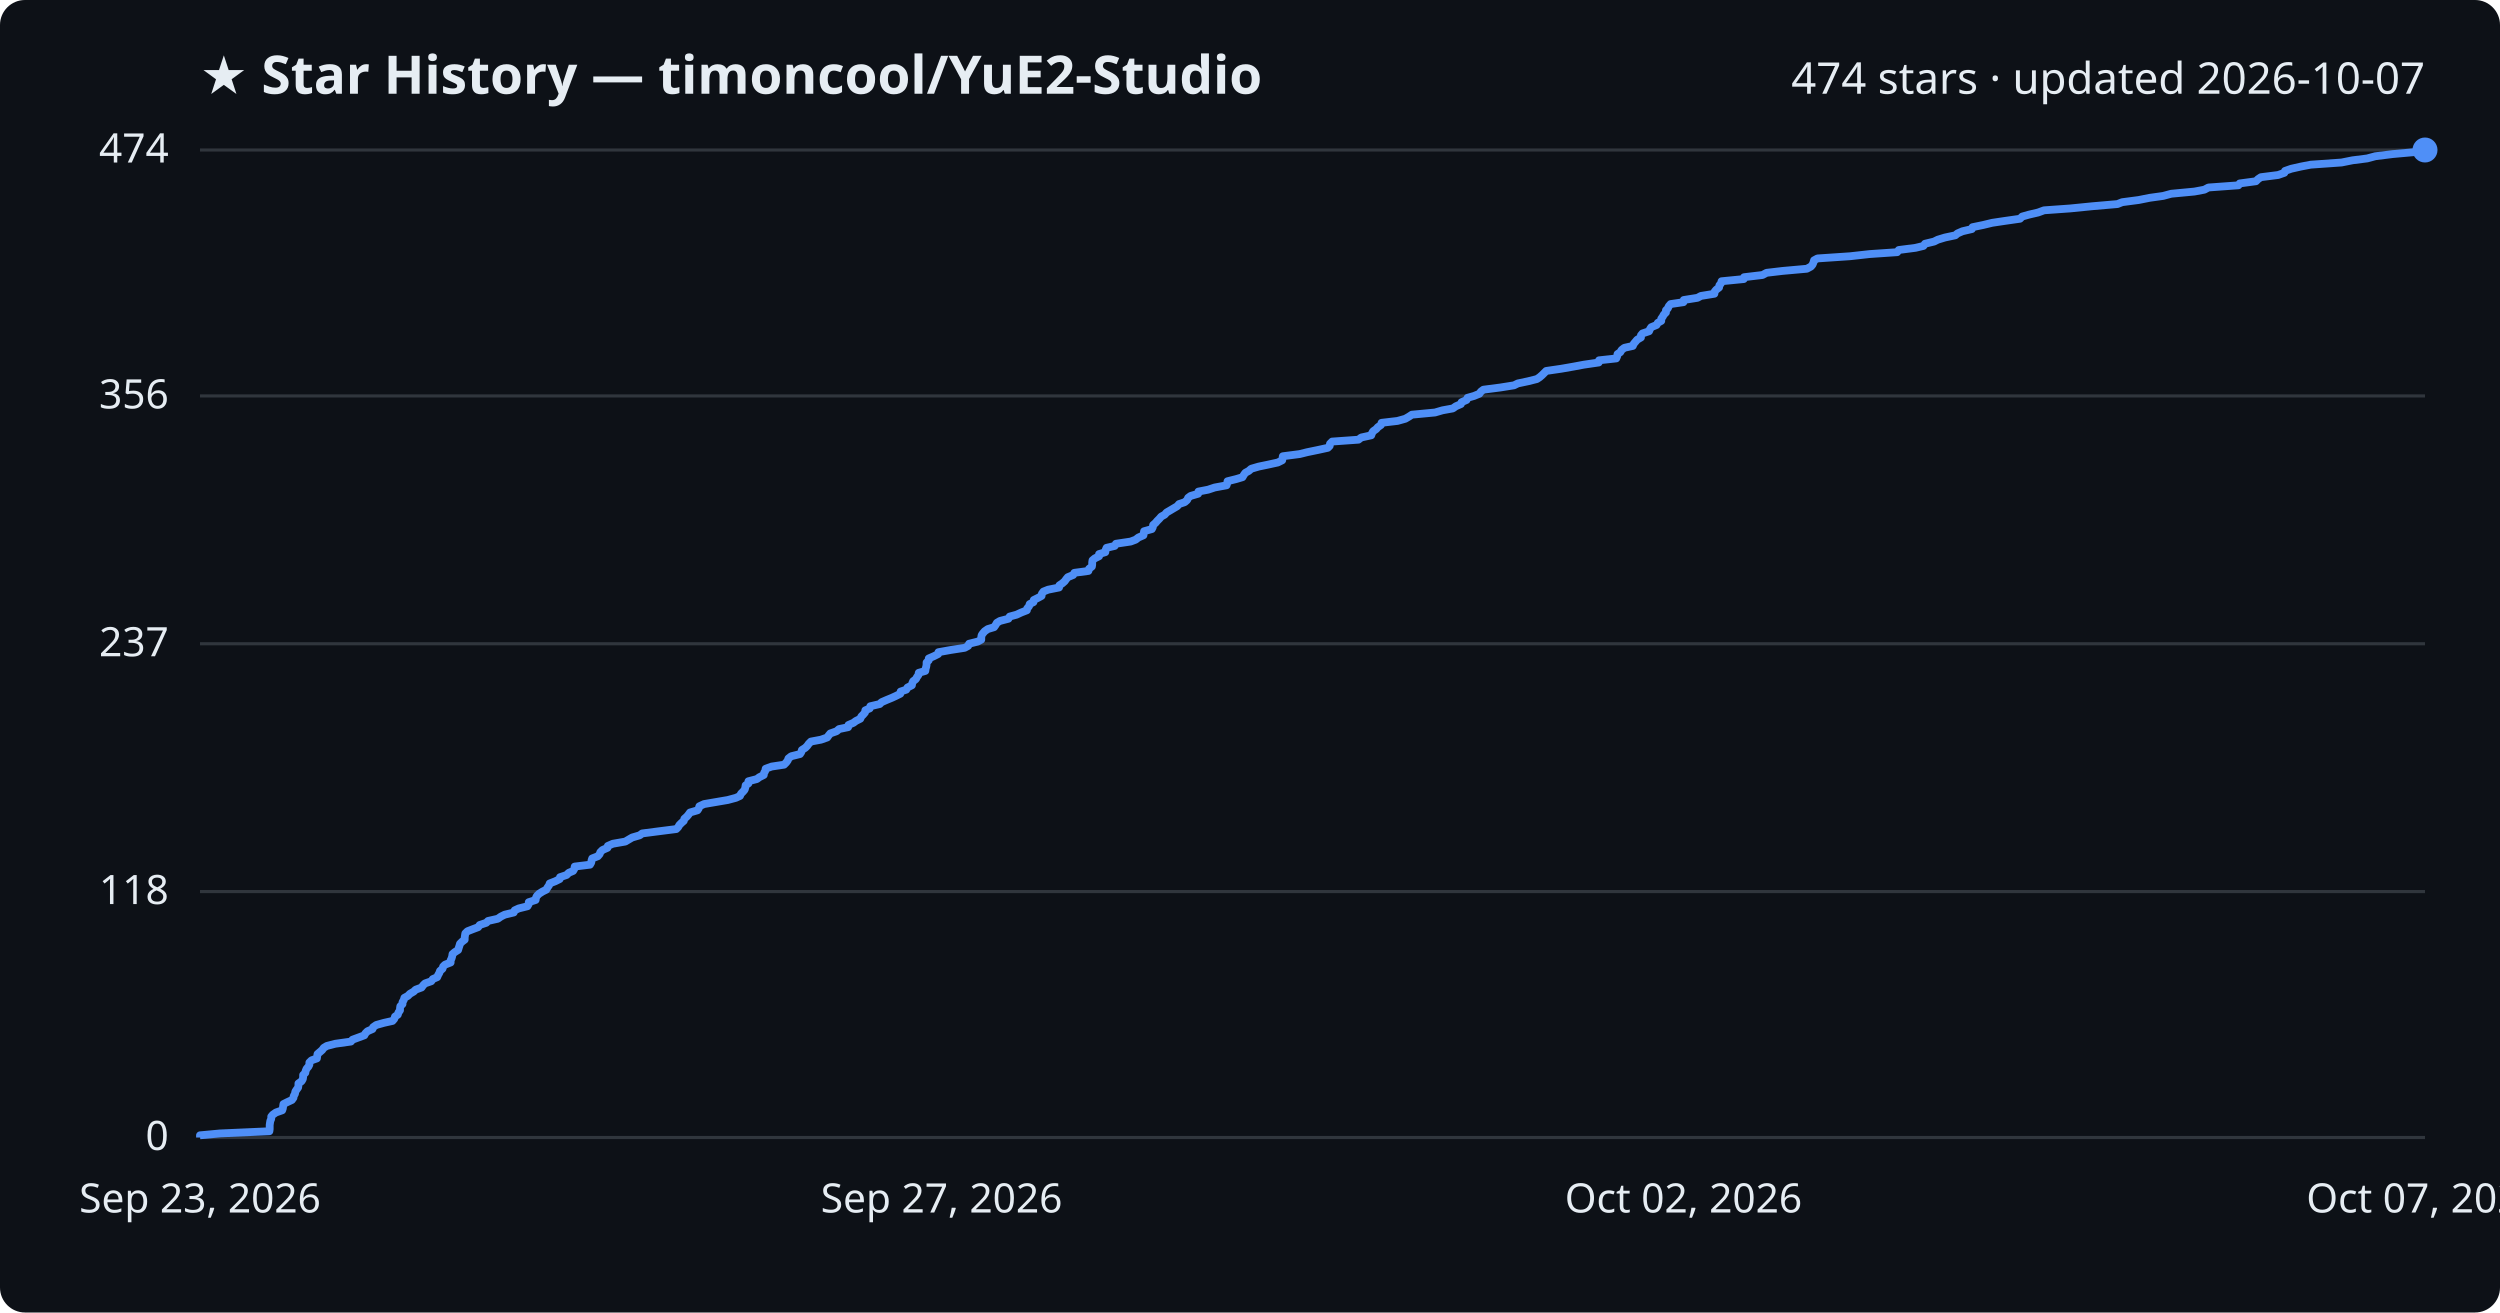
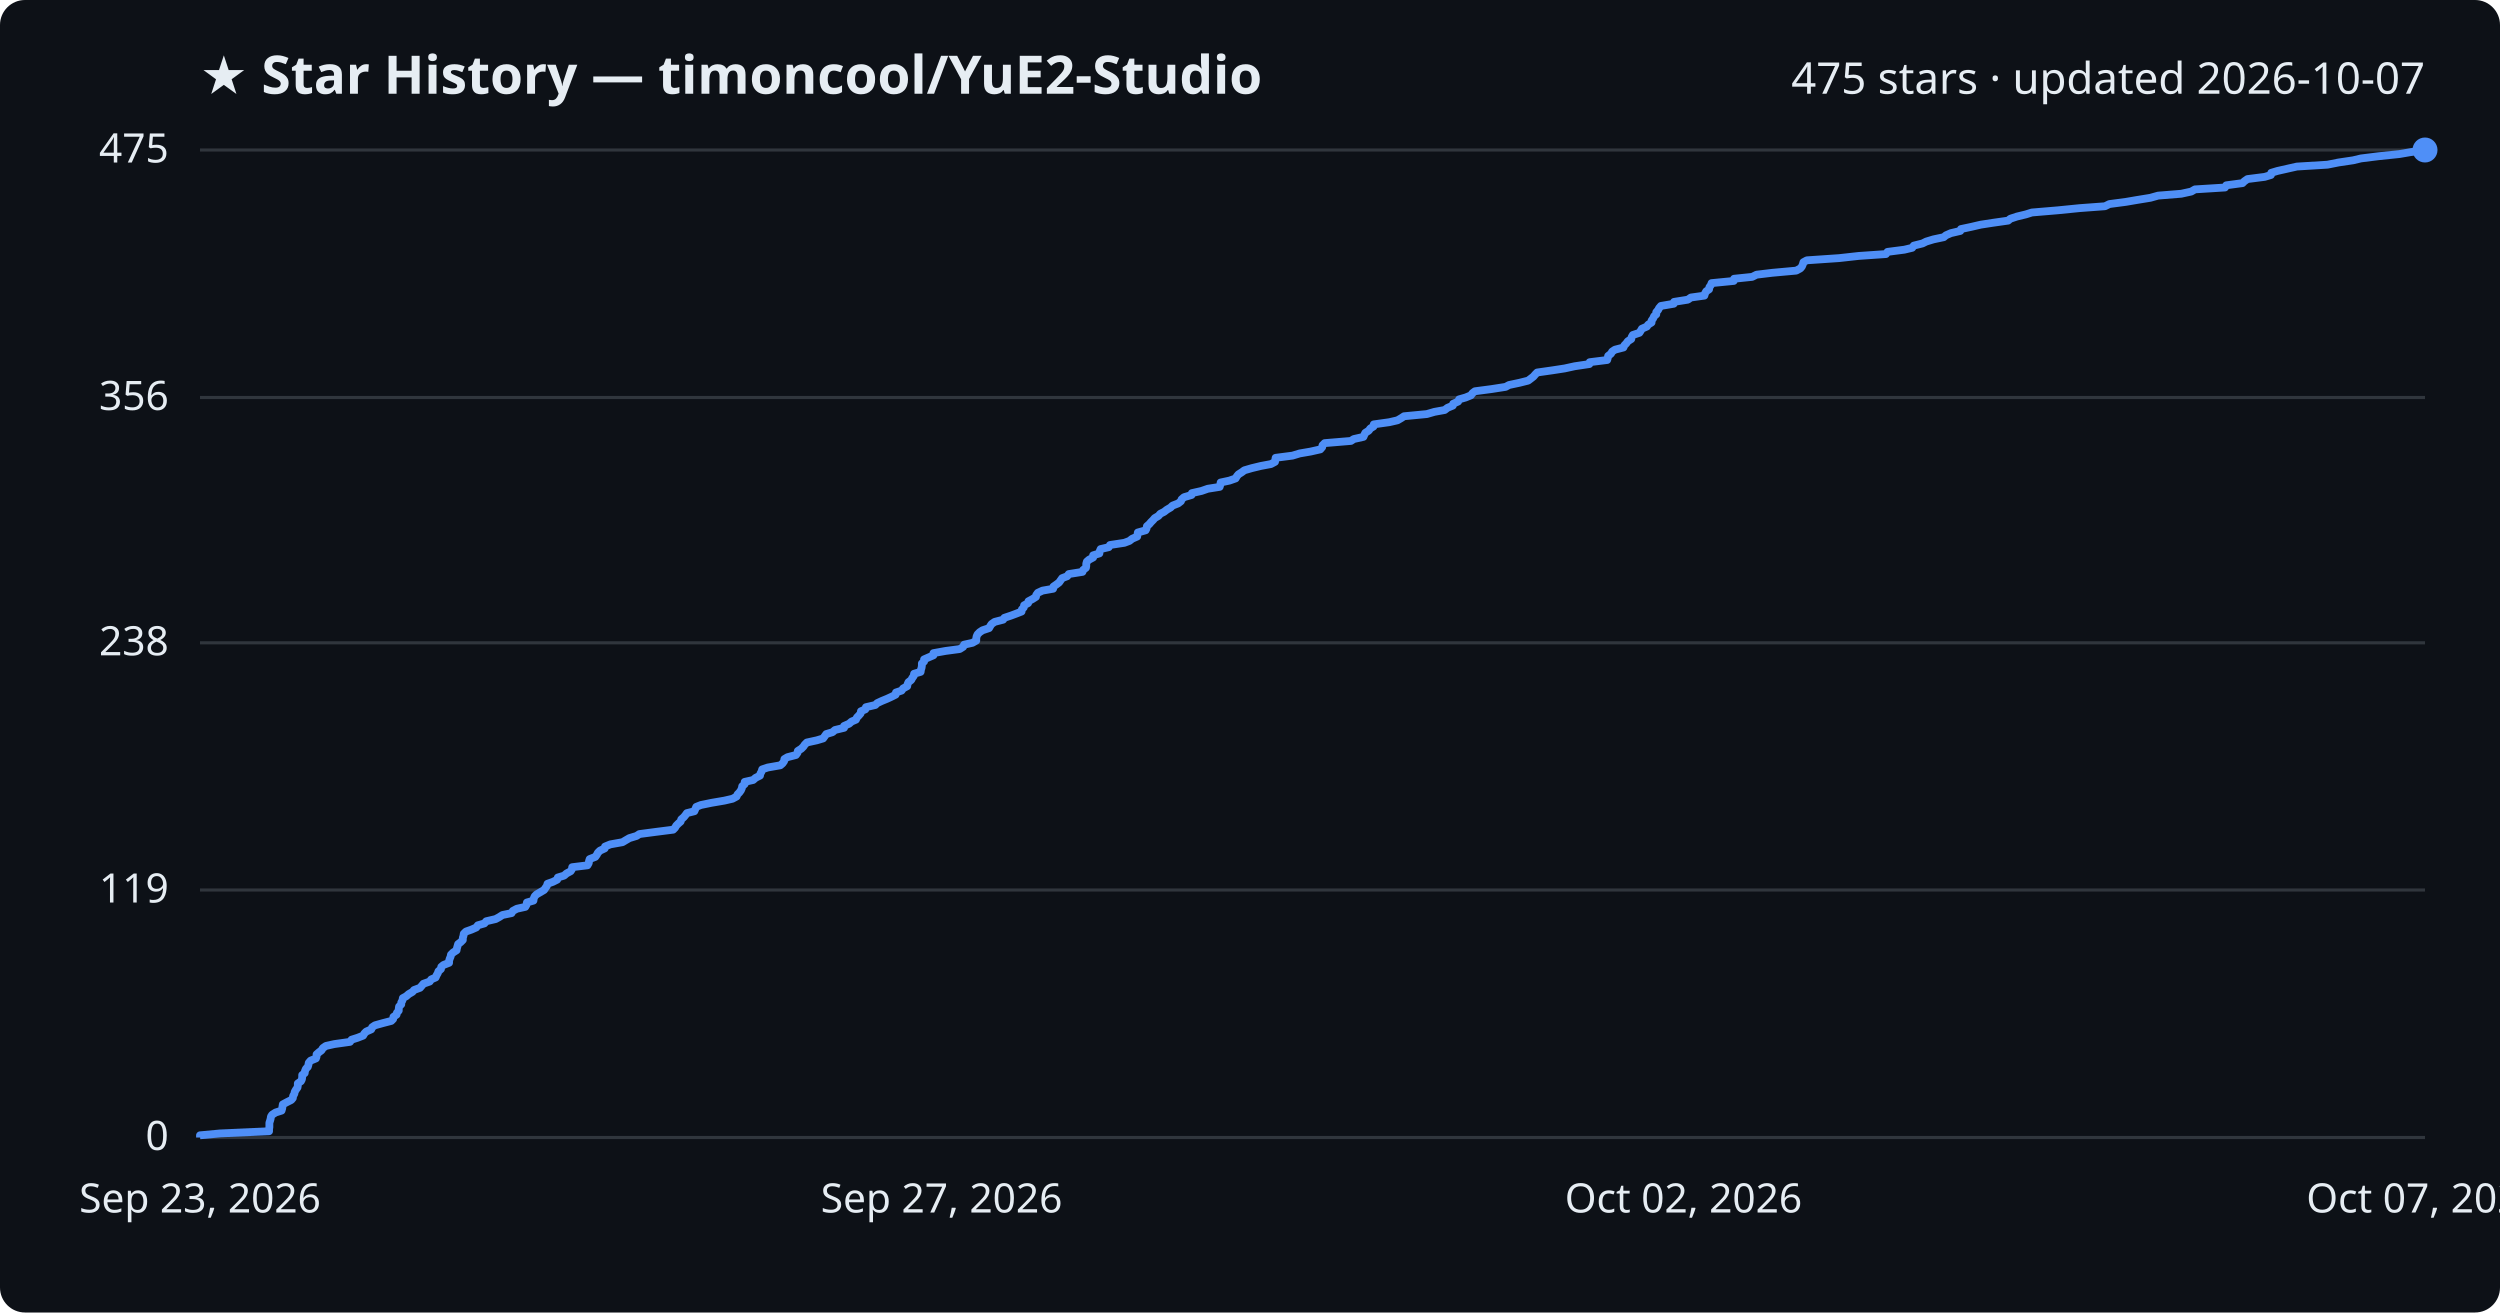
<svg xmlns="http://www.w3.org/2000/svg" viewBox="0 0 800 420" font-family="Segoe UI, sans-serif">
  <rect width="800" height="420" fill="#0d1117" rx="8" />
  <text x="64" y="30" fill="#e6edf3" font-size="17" font-weight="700">★ Star History — timoncool/YuE2-Studio</text>
-   <text x="776" y="30" fill="#e6edf3" font-size="14" text-anchor="end">474 stars · updated 2026-10-07</text>
+   <text x="776" y="30" fill="#e6edf3" font-size="14" text-anchor="end">475 stars · updated 2026-10-07</text>
  <line x1="64" y1="364.0" x2="776" y2="364.0" stroke="#30363d" stroke-width="1" />
  <text x="54" y="368.0" fill="#e6edf3" font-size="13" text-anchor="end">0</text>
-   <line x1="64" y1="285.3" x2="776" y2="285.3" stroke="#30363d" stroke-width="1" />
-   <text x="54" y="289.3" fill="#e6edf3" font-size="13" text-anchor="end">118</text>
-   <line x1="64" y1="206.0" x2="776" y2="206.0" stroke="#30363d" stroke-width="1" />
-   <text x="54" y="210.0" fill="#e6edf3" font-size="13" text-anchor="end">237</text>
-   <line x1="64" y1="126.7" x2="776" y2="126.7" stroke="#30363d" stroke-width="1" />
-   <text x="54" y="130.7" fill="#e6edf3" font-size="13" text-anchor="end">356</text>
+   <line x1="64" y1="284.8" x2="776" y2="284.8" stroke="#30363d" stroke-width="1" />
+   <text x="54" y="288.8" fill="#e6edf3" font-size="13" text-anchor="end">119</text>
+   <line x1="64" y1="205.7" x2="776" y2="205.7" stroke="#30363d" stroke-width="1" />
+   <text x="54" y="209.7" fill="#e6edf3" font-size="13" text-anchor="end">238</text>
+   <line x1="64" y1="127.2" x2="776" y2="127.2" stroke="#30363d" stroke-width="1" />
+   <text x="54" y="131.2" fill="#e6edf3" font-size="13" text-anchor="end">356</text>
  <line x1="64" y1="48.0" x2="776" y2="48.0" stroke="#30363d" stroke-width="1" />
-   <text x="54" y="52.0" fill="#e6edf3" font-size="13" text-anchor="end">474</text>
-   <path d="M64.0,364.0 L64.0,363.3 L70.4,362.7 L86.2,362.0 L86.3,361.3 L86.3,360.7 L86.3,360.0 L86.4,359.3 L86.5,358.7 L86.8,358.0 L86.8,357.3 L87.3,356.7 L88.3,356.0 L90.3,355.3 L90.5,354.7 L90.6,354.0 L90.7,353.3 L91.9,352.7 L93.4,352.0 L93.9,351.3 L94.0,350.7 L94.4,350.0 L94.5,349.3 L94.9,348.7 L95.4,348.0 L95.5,347.3 L95.5,346.7 L96.5,346.0 L96.9,345.3 L97.0,344.7 L97.0,344.0 L97.7,343.3 L97.8,342.7 L98.1,342.0 L98.7,341.3 L99.0,340.7 L99.0,340.0 L99.7,339.3 L101.4,338.7 L101.5,338.0 L101.6,337.3 L102.3,336.7 L103.1,336.0 L103.6,335.3 L104.6,334.7 L107.3,334.0 L112.3,333.3 L112.8,332.7 L114.7,332.0 L116.6,331.3 L116.9,330.7 L117.6,330.0 L119.2,329.3 L119.4,328.7 L120.4,328.0 L122.9,327.3 L125.6,326.7 L126.2,326.0 L126.4,325.3 L127.3,324.7 L127.5,324.0 L128.0,323.3 L128.0,322.7 L128.1,322.0 L128.8,321.3 L128.8,320.7 L129.2,320.0 L129.4,319.3 L130.5,318.7 L131.2,318.0 L132.4,317.3 L133.0,316.7 L134.9,316.0 L135.4,315.3 L136.0,314.7 L138.0,314.0 L138.5,313.3 L139.9,312.7 L140.2,312.0 L140.6,311.3 L140.8,310.7 L141.6,310.0 L141.8,309.3 L142.4,308.7 L144.2,308.0 L144.2,307.3 L144.5,306.7 L144.7,306.0 L144.8,305.3 L145.5,304.7 L146.6,304.0 L146.8,303.3 L147.0,302.7 L147.2,302.0 L147.9,301.3 L148.7,300.7 L148.7,300.0 L148.8,299.3 L148.9,298.7 L149.6,298.0 L151.4,297.3 L153.0,296.7 L153.5,296.0 L155.6,295.3 L156.2,294.7 L159.3,294.0 L160.3,293.3 L161.5,292.7 L164.4,292.0 L164.7,291.3 L166.0,290.7 L168.8,290.0 L169.2,289.3 L169.2,288.7 L171.4,288.0 L171.5,287.3 L171.8,286.7 L172.5,286.0 L173.6,285.3 L174.8,284.7 L175.2,284.0 L175.7,283.3 L175.9,282.7 L177.7,282.0 L179.1,281.3 L179.2,280.7 L181.3,280.0 L182.0,279.3 L183.4,278.7 L183.8,278.0 L183.9,277.3 L188.8,276.7 L189.2,276.0 L189.3,275.3 L189.5,274.7 L191.3,274.0 L191.9,273.3 L192.1,272.7 L192.8,272.0 L194.4,271.3 L194.5,270.7 L196.1,270.0 L200.1,269.3 L201.1,268.7 L202.3,268.0 L204.7,267.3 L205.5,266.7 L210.9,266.0 L216.4,265.3 L217.0,264.7 L217.4,264.0 L218.1,263.3 L218.8,262.7 L219.0,262.0 L219.8,261.3 L220.3,260.7 L220.8,260.0 L223.2,259.3 L223.6,258.7 L223.8,258.0 L225.3,257.3 L228.8,256.7 L232.9,256.0 L235.5,255.3 L236.8,254.7 L237.1,254.0 L237.8,253.3 L238.3,252.7 L238.5,252.0 L238.6,251.3 L239.5,250.7 L239.5,250.0 L242.2,249.3 L243.0,248.7 L244.4,248.0 L244.5,247.3 L244.9,246.7 L245.0,246.0 L246.9,245.3 L250.9,244.7 L251.6,244.0 L252.1,243.3 L252.3,242.7 L253.2,242.0 L256.0,241.3 L256.4,240.7 L256.6,240.0 L257.7,239.3 L258.3,238.7 L258.8,238.0 L259.5,237.3 L262.7,236.7 L264.7,236.0 L265.2,235.3 L265.7,234.7 L267.7,234.0 L268.5,233.3 L271.4,232.7 L271.5,232.0 L273.1,231.3 L273.9,230.7 L275.3,230.0 L275.6,229.3 L276.2,228.7 L276.8,228.0 L276.9,227.3 L278.3,226.7 L278.5,226.0 L281.5,225.3 L282.1,224.7 L283.7,224.0 L285.4,223.3 L286.7,222.7 L288.1,222.0 L288.2,221.3 L290.0,220.7 L290.4,220.0 L291.8,219.3 L291.9,218.7 L292.2,218.0 L293.1,217.3 L293.4,216.7 L293.9,216.0 L294.0,215.3 L296.1,214.7 L296.2,214.0 L296.4,213.3 L296.5,212.7 L296.5,212.0 L297.2,211.3 L297.2,210.7 L298.8,210.0 L300.2,209.3 L300.3,208.7 L304.2,208.0 L308.7,207.3 L309.8,206.7 L310.1,206.0 L312.9,205.3 L314.0,204.7 L314.0,204.0 L314.1,203.3 L314.5,202.7 L315.1,202.0 L316.1,201.3 L318.1,200.7 L318.6,200.0 L319.0,199.3 L320.0,198.7 L322.7,198.0 L323.1,197.3 L325.3,196.7 L326.8,196.0 L328.6,195.3 L328.7,194.7 L329.3,194.0 L329.5,193.3 L330.7,192.7 L330.8,192.0 L332.2,191.3 L333.3,190.7 L333.4,190.0 L333.9,189.3 L335.4,188.7 L338.9,188.0 L339.0,187.3 L339.9,186.7 L340.7,186.0 L341.2,185.3 L341.7,184.7 L343.4,184.0 L343.8,183.3 L348.3,182.7 L348.5,182.0 L349.4,181.3 L349.5,180.7 L349.5,180.0 L349.6,179.3 L350.3,178.7 L351.7,178.0 L351.7,177.3 L353.7,176.7 L353.8,176.0 L354.1,175.3 L356.7,174.7 L357.1,174.0 L361.8,173.3 L363.4,172.7 L364.3,172.0 L365.9,171.3 L366.0,170.7 L366.1,170.0 L368.6,169.3 L368.9,168.7 L369.0,168.0 L369.8,167.3 L370.3,166.7 L371.0,166.0 L371.6,165.3 L372.7,164.7 L373.3,164.0 L374.5,163.3 L375.5,162.7 L376.7,162.0 L377.3,161.3 L379.1,160.7 L379.9,160.0 L380.2,159.3 L381.0,158.7 L383.4,158.0 L383.5,157.3 L386.6,156.7 L388.7,156.0 L392.5,155.3 L392.7,154.7 L392.8,154.0 L395.6,153.3 L397.6,152.7 L398.0,152.0 L398.5,151.3 L399.6,150.7 L400.4,150.0 L402.8,149.3 L405.7,148.7 L408.9,148.0 L410.3,147.3 L410.4,146.7 L410.5,146.0 L415.9,145.3 L418.3,144.7 L421.7,144.0 L424.9,143.3 L425.5,142.7 L425.6,142.0 L426.3,141.3 L434.7,140.7 L435.6,140.0 L438.8,139.3 L439.0,138.7 L439.4,138.0 L440.4,137.3 L440.9,136.7 L441.9,136.0 L442.1,135.3 L447.2,134.7 L449.7,134.0 L450.9,133.3 L451.8,132.7 L459.2,132.0 L461.6,131.3 L464.9,130.7 L465.9,130.0 L467.5,129.3 L467.7,128.7 L469.3,128.0 L469.6,127.3 L471.7,126.7 L473.4,126.0 L473.9,125.3 L474.7,124.7 L480.1,124.0 L484.5,123.3 L485.7,122.7 L489.0,122.0 L491.8,121.3 L492.7,120.7 L493.5,120.0 L494.2,119.3 L494.8,118.7 L499.6,118.0 L503.6,117.3 L506.8,116.7 L511.6,116.0 L511.7,115.3 L517.2,114.7 L517.5,114.0 L517.6,113.3 L518.5,112.7 L518.9,112.0 L519.8,111.3 L522.5,110.7 L522.8,110.0 L523.4,109.3 L523.9,108.7 L525.1,108.0 L525.1,107.3 L525.6,106.7 L527.7,106.0 L528.0,105.3 L528.4,104.7 L530.1,104.0 L530.5,103.3 L531.6,102.7 L531.6,102.0 L532.1,101.3 L532.4,100.7 L533.1,100.0 L533.1,99.3 L533.7,98.7 L534.0,98.0 L534.6,97.3 L538.7,96.7 L538.8,96.0 L543.2,95.3 L544.3,94.7 L548.6,94.0 L548.7,93.3 L549.2,92.7 L550.1,92.0 L550.2,91.3 L550.7,90.7 L550.9,90.0 L558.0,89.3 L558.1,88.7 L564.0,88.0 L565.3,87.3 L570.4,86.7 L578.2,86.0 L579.5,85.3 L580.0,84.7 L580.3,84.0 L580.5,83.3 L581.6,82.7 L592.0,82.0 L598.3,81.3 L607.1,80.7 L607.6,80.0 L613.0,79.3 L615.5,78.7 L616.0,78.0 L618.9,77.3 L620.1,76.7 L622.4,76.0 L625.7,75.3 L626.4,74.7 L628.0,74.0 L631.0,73.3 L631.2,72.7 L634.6,72.0 L637.5,71.3 L641.5,70.7 L646.4,70.0 L647.1,69.3 L649.2,68.7 L652.2,68.0 L654.1,67.3 L662.5,66.7 L669.5,66.0 L677.6,65.3 L679.1,64.7 L684.4,64.0 L687.9,63.3 L692.2,62.7 L694.8,62.0 L702.2,61.3 L705.4,60.7 L706.7,60.0 L716.3,59.3 L716.7,58.7 L721.9,58.0 L722.6,57.3 L723.5,56.7 L729.0,56.0 L731.0,55.3 L731.2,54.7 L733.2,54.0 L736.3,53.3 L739.4,52.7 L749.3,52.0 L752.8,51.3 L757.5,50.7 L760.1,50.0 L765.7,49.3 L772.4,48.7 L776.0,48.0 L776.0,48.0" fill="none" stroke="#4f8ff7" stroke-width="2.5" stroke-linejoin="round" />
+   <text x="54" y="52.0" fill="#e6edf3" font-size="13" text-anchor="end">475</text>
+   <path d="M64.0,364.0 L64.0,363.3 L70.4,362.7 L86.1,362.0 L86.1,361.3 L86.2,360.7 L86.2,360.0 L86.2,359.3 L86.4,358.7 L86.6,358.0 L86.7,357.3 L87.1,356.7 L88.2,356.0 L90.1,355.4 L90.3,354.7 L90.4,354.0 L90.5,353.4 L91.8,352.7 L93.2,352.0 L93.7,351.4 L93.8,350.7 L94.2,350.0 L94.3,349.4 L94.7,348.7 L95.2,348.0 L95.3,347.4 L95.3,346.7 L96.3,346.0 L96.6,345.4 L96.7,344.7 L96.7,344.0 L97.5,343.4 L97.6,342.7 L97.9,342.0 L98.5,341.4 L98.7,340.7 L98.8,340.1 L99.4,339.4 L101.1,338.7 L101.3,338.1 L101.3,337.4 L102.1,336.7 L102.9,336.1 L103.3,335.4 L104.3,334.7 L107.0,334.1 L112.0,333.4 L112.5,332.7 L114.4,332.1 L116.2,331.4 L116.6,330.7 L117.2,330.1 L118.8,329.4 L119.1,328.7 L120.0,328.1 L122.5,327.4 L125.2,326.7 L125.8,326.1 L125.9,325.4 L126.9,324.7 L127.0,324.1 L127.6,323.4 L127.6,322.8 L127.7,322.1 L128.4,321.4 L128.4,320.8 L128.8,320.1 L128.9,319.4 L130.0,318.8 L130.8,318.1 L132.0,317.4 L132.5,316.8 L134.4,316.1 L135.0,315.4 L135.5,314.8 L137.5,314.1 L138.0,313.4 L139.4,312.8 L139.7,312.1 L140.1,311.4 L140.3,310.8 L141.1,310.1 L141.2,309.4 L141.9,308.8 L143.7,308.1 L143.7,307.5 L143.9,306.8 L144.2,306.1 L144.3,305.5 L145.0,304.8 L146.1,304.1 L146.2,303.5 L146.4,302.8 L146.6,302.1 L147.4,301.5 L148.1,300.8 L148.1,300.1 L148.3,299.5 L148.4,298.8 L149.1,298.1 L150.8,297.5 L152.4,296.8 L152.9,296.1 L155.0,295.5 L155.6,294.8 L158.6,294.1 L159.7,293.5 L160.8,292.8 L163.7,292.2 L164.1,291.5 L165.4,290.8 L168.1,290.2 L168.5,289.5 L168.6,288.8 L170.7,288.2 L170.8,287.5 L171.1,286.8 L171.7,286.2 L172.9,285.5 L174.1,284.8 L174.5,284.2 L175.0,283.5 L175.2,282.8 L176.9,282.2 L178.3,281.5 L178.5,280.8 L180.5,280.2 L181.3,279.5 L182.6,278.8 L183.0,278.2 L183.1,277.5 L188.0,276.9 L188.4,276.2 L188.5,275.5 L188.7,274.9 L190.5,274.2 L191.0,273.5 L191.3,272.9 L192.0,272.2 L193.5,271.5 L193.6,270.9 L195.3,270.2 L199.2,269.5 L200.2,268.9 L201.4,268.2 L203.7,267.5 L204.6,266.9 L209.9,266.2 L215.4,265.5 L216.0,264.9 L216.4,264.2 L217.1,263.5 L217.8,262.9 L218.0,262.2 L218.8,261.5 L219.3,260.9 L219.8,260.2 L222.2,259.6 L222.5,258.9 L222.8,258.2 L224.3,257.6 L227.7,256.9 L231.8,256.2 L234.4,255.6 L235.7,254.9 L236.0,254.2 L236.6,253.6 L237.1,252.9 L237.4,252.2 L237.5,251.6 L238.3,250.9 L238.3,250.2 L241.0,249.6 L241.8,248.9 L243.2,248.2 L243.3,247.6 L243.7,246.9 L243.9,246.2 L245.7,245.6 L249.7,244.9 L250.4,244.3 L250.9,243.6 L251.0,242.9 L252.0,242.3 L254.7,241.6 L255.2,240.9 L255.3,240.3 L256.4,239.6 L257.1,238.9 L257.5,238.3 L258.2,237.6 L261.4,236.9 L263.4,236.3 L263.9,235.6 L264.4,234.9 L266.4,234.3 L267.2,233.6 L270.1,232.9 L270.1,232.3 L271.7,231.6 L272.5,230.9 L273.9,230.3 L274.2,229.6 L274.8,229.0 L275.4,228.3 L275.5,227.6 L276.9,227.0 L277.1,226.3 L280.1,225.6 L280.7,225.0 L282.2,224.3 L283.9,223.6 L285.2,223.0 L286.6,222.3 L286.7,221.6 L288.5,221.0 L289.0,220.3 L290.3,219.6 L290.4,219.0 L290.7,218.3 L291.6,217.6 L291.9,217.0 L292.4,216.3 L292.5,215.6 L294.6,215.0 L294.7,214.3 L294.9,213.7 L295.0,213.0 L295.0,212.3 L295.7,211.7 L295.7,211.0 L297.3,210.3 L298.7,209.7 L298.7,209.0 L302.6,208.3 L307.1,207.7 L308.2,207.0 L308.5,206.3 L311.2,205.7 L312.4,205.0 L312.4,204.3 L312.5,203.7 L312.8,203.0 L313.5,202.3 L314.4,201.7 L316.5,201.0 L316.9,200.3 L317.3,199.7 L318.3,199.0 L321.0,198.3 L321.4,197.7 L323.5,197.0 L325.1,196.4 L326.9,195.7 L327.0,195.0 L327.6,194.4 L327.7,193.7 L329.0,193.0 L329.1,192.4 L330.4,191.7 L331.5,191.0 L331.6,190.4 L332.1,189.7 L333.6,189.0 L337.0,188.4 L337.1,187.7 L338.1,187.0 L338.9,186.4 L339.4,185.7 L339.9,185.0 L341.5,184.4 L342.0,183.7 L346.4,183.0 L346.6,182.4 L347.5,181.7 L347.6,181.1 L347.6,180.4 L347.8,179.7 L348.5,179.1 L349.8,178.4 L349.8,177.7 L351.8,177.1 L351.9,176.4 L352.2,175.7 L354.8,175.1 L355.2,174.4 L359.8,173.7 L361.4,173.1 L362.3,172.4 L363.9,171.7 L364.0,171.1 L364.1,170.4 L366.6,169.7 L366.9,169.1 L367.0,168.4 L367.8,167.7 L368.3,167.1 L369.0,166.4 L369.5,165.8 L370.7,165.1 L371.3,164.4 L372.5,163.8 L373.4,163.1 L374.6,162.4 L375.2,161.8 L377.0,161.1 L377.9,160.4 L378.1,159.8 L378.9,159.1 L381.3,158.4 L381.4,157.8 L384.5,157.1 L386.5,156.4 L390.3,155.8 L390.5,155.1 L390.6,154.4 L393.4,153.8 L395.4,153.1 L395.8,152.4 L396.3,151.8 L397.4,151.1 L398.2,150.5 L400.6,149.8 L403.5,149.1 L406.7,148.5 L408.0,147.8 L408.1,147.1 L408.2,146.5 L413.6,145.8 L415.9,145.1 L419.4,144.5 L422.5,143.8 L423.1,143.1 L423.2,142.5 L423.9,141.8 L432.3,141.1 L433.2,140.5 L436.3,139.8 L436.6,139.1 L436.9,138.5 L438.0,137.8 L438.5,137.1 L439.5,136.5 L439.6,135.8 L444.6,135.1 L447.2,134.5 L448.4,133.8 L449.3,133.2 L456.6,132.5 L459.0,131.8 L462.3,131.2 L463.2,130.5 L464.9,129.8 L465.0,129.2 L466.6,128.5 L466.9,127.8 L469.0,127.2 L470.7,126.5 L471.2,125.8 L472.0,125.2 L477.3,124.5 L481.8,123.8 L482.9,123.2 L486.2,122.5 L489.0,121.8 L489.8,121.2 L490.7,120.5 L491.3,119.8 L491.9,119.2 L496.8,118.5 L500.7,117.9 L503.9,117.2 L508.6,116.5 L508.7,115.9 L514.3,115.2 L514.5,114.5 L514.6,113.9 L515.5,113.2 L515.9,112.5 L516.8,111.9 L519.5,111.2 L519.8,110.5 L520.4,109.9 L520.9,109.2 L522.0,108.5 L522.1,107.9 L522.5,107.2 L524.6,106.5 L525.0,105.9 L525.4,105.2 L527.0,104.5 L527.4,103.9 L528.5,103.2 L528.5,102.6 L529.0,101.9 L529.3,101.2 L530.0,100.6 L530.0,99.9 L530.6,99.2 L530.9,98.6 L531.5,97.9 L535.6,97.2 L535.7,96.6 L540.1,95.9 L541.1,95.2 L545.4,94.6 L545.6,93.9 L546.0,93.2 L546.9,92.6 L547.0,91.9 L547.5,91.2 L547.7,90.6 L554.8,89.9 L554.9,89.2 L560.7,88.6 L562.1,87.9 L567.1,87.3 L574.8,86.6 L576.1,85.9 L576.6,85.3 L576.9,84.6 L577.1,83.9 L578.2,83.3 L588.5,82.6 L594.8,81.9 L603.5,81.3 L604.0,80.6 L609.4,79.9 L611.9,79.3 L612.4,78.6 L615.2,77.9 L616.4,77.3 L618.7,76.6 L622.0,75.9 L622.7,75.3 L624.3,74.6 L627.3,73.9 L627.5,73.3 L630.8,72.6 L633.8,71.9 L637.7,71.3 L642.6,70.6 L643.3,70.0 L645.4,69.3 L648.3,68.6 L650.2,68.0 L658.5,67.3 L665.5,66.6 L673.6,66.0 L675.0,65.3 L680.3,64.6 L683.8,64.0 L688.1,63.3 L690.6,62.6 L698.0,62.0 L701.2,61.3 L702.4,60.6 L712.0,60.0 L712.4,59.3 L717.6,58.6 L718.2,58.0 L719.2,57.3 L724.7,56.6 L726.7,56.0 L726.8,55.3 L728.8,54.7 L731.9,54.0 L735.0,53.3 L744.8,52.7 L748.3,52.0 L753.0,51.3 L755.5,50.7 L761.1,50.0 L767.8,49.3 L771.3,48.7 L775.9,48.0 L776.0,48.0" fill="none" stroke="#4f8ff7" stroke-width="2.5" stroke-linejoin="round" />
  <circle cx="776.0" cy="48.0" r="4" fill="#4f8ff7" />
  <text x="64.0" y="388" fill="#e6edf3" font-size="13" text-anchor="middle">Sep 23, 2026</text>
  <text x="301.3" y="388" fill="#e6edf3" font-size="13" text-anchor="middle">Sep 27, 2026</text>
  <text x="538.7" y="388" fill="#e6edf3" font-size="13" text-anchor="middle">Oct 02, 2026</text>
  <text x="776.0" y="388" fill="#e6edf3" font-size="13" text-anchor="middle">Oct 07, 2026</text>
</svg>
